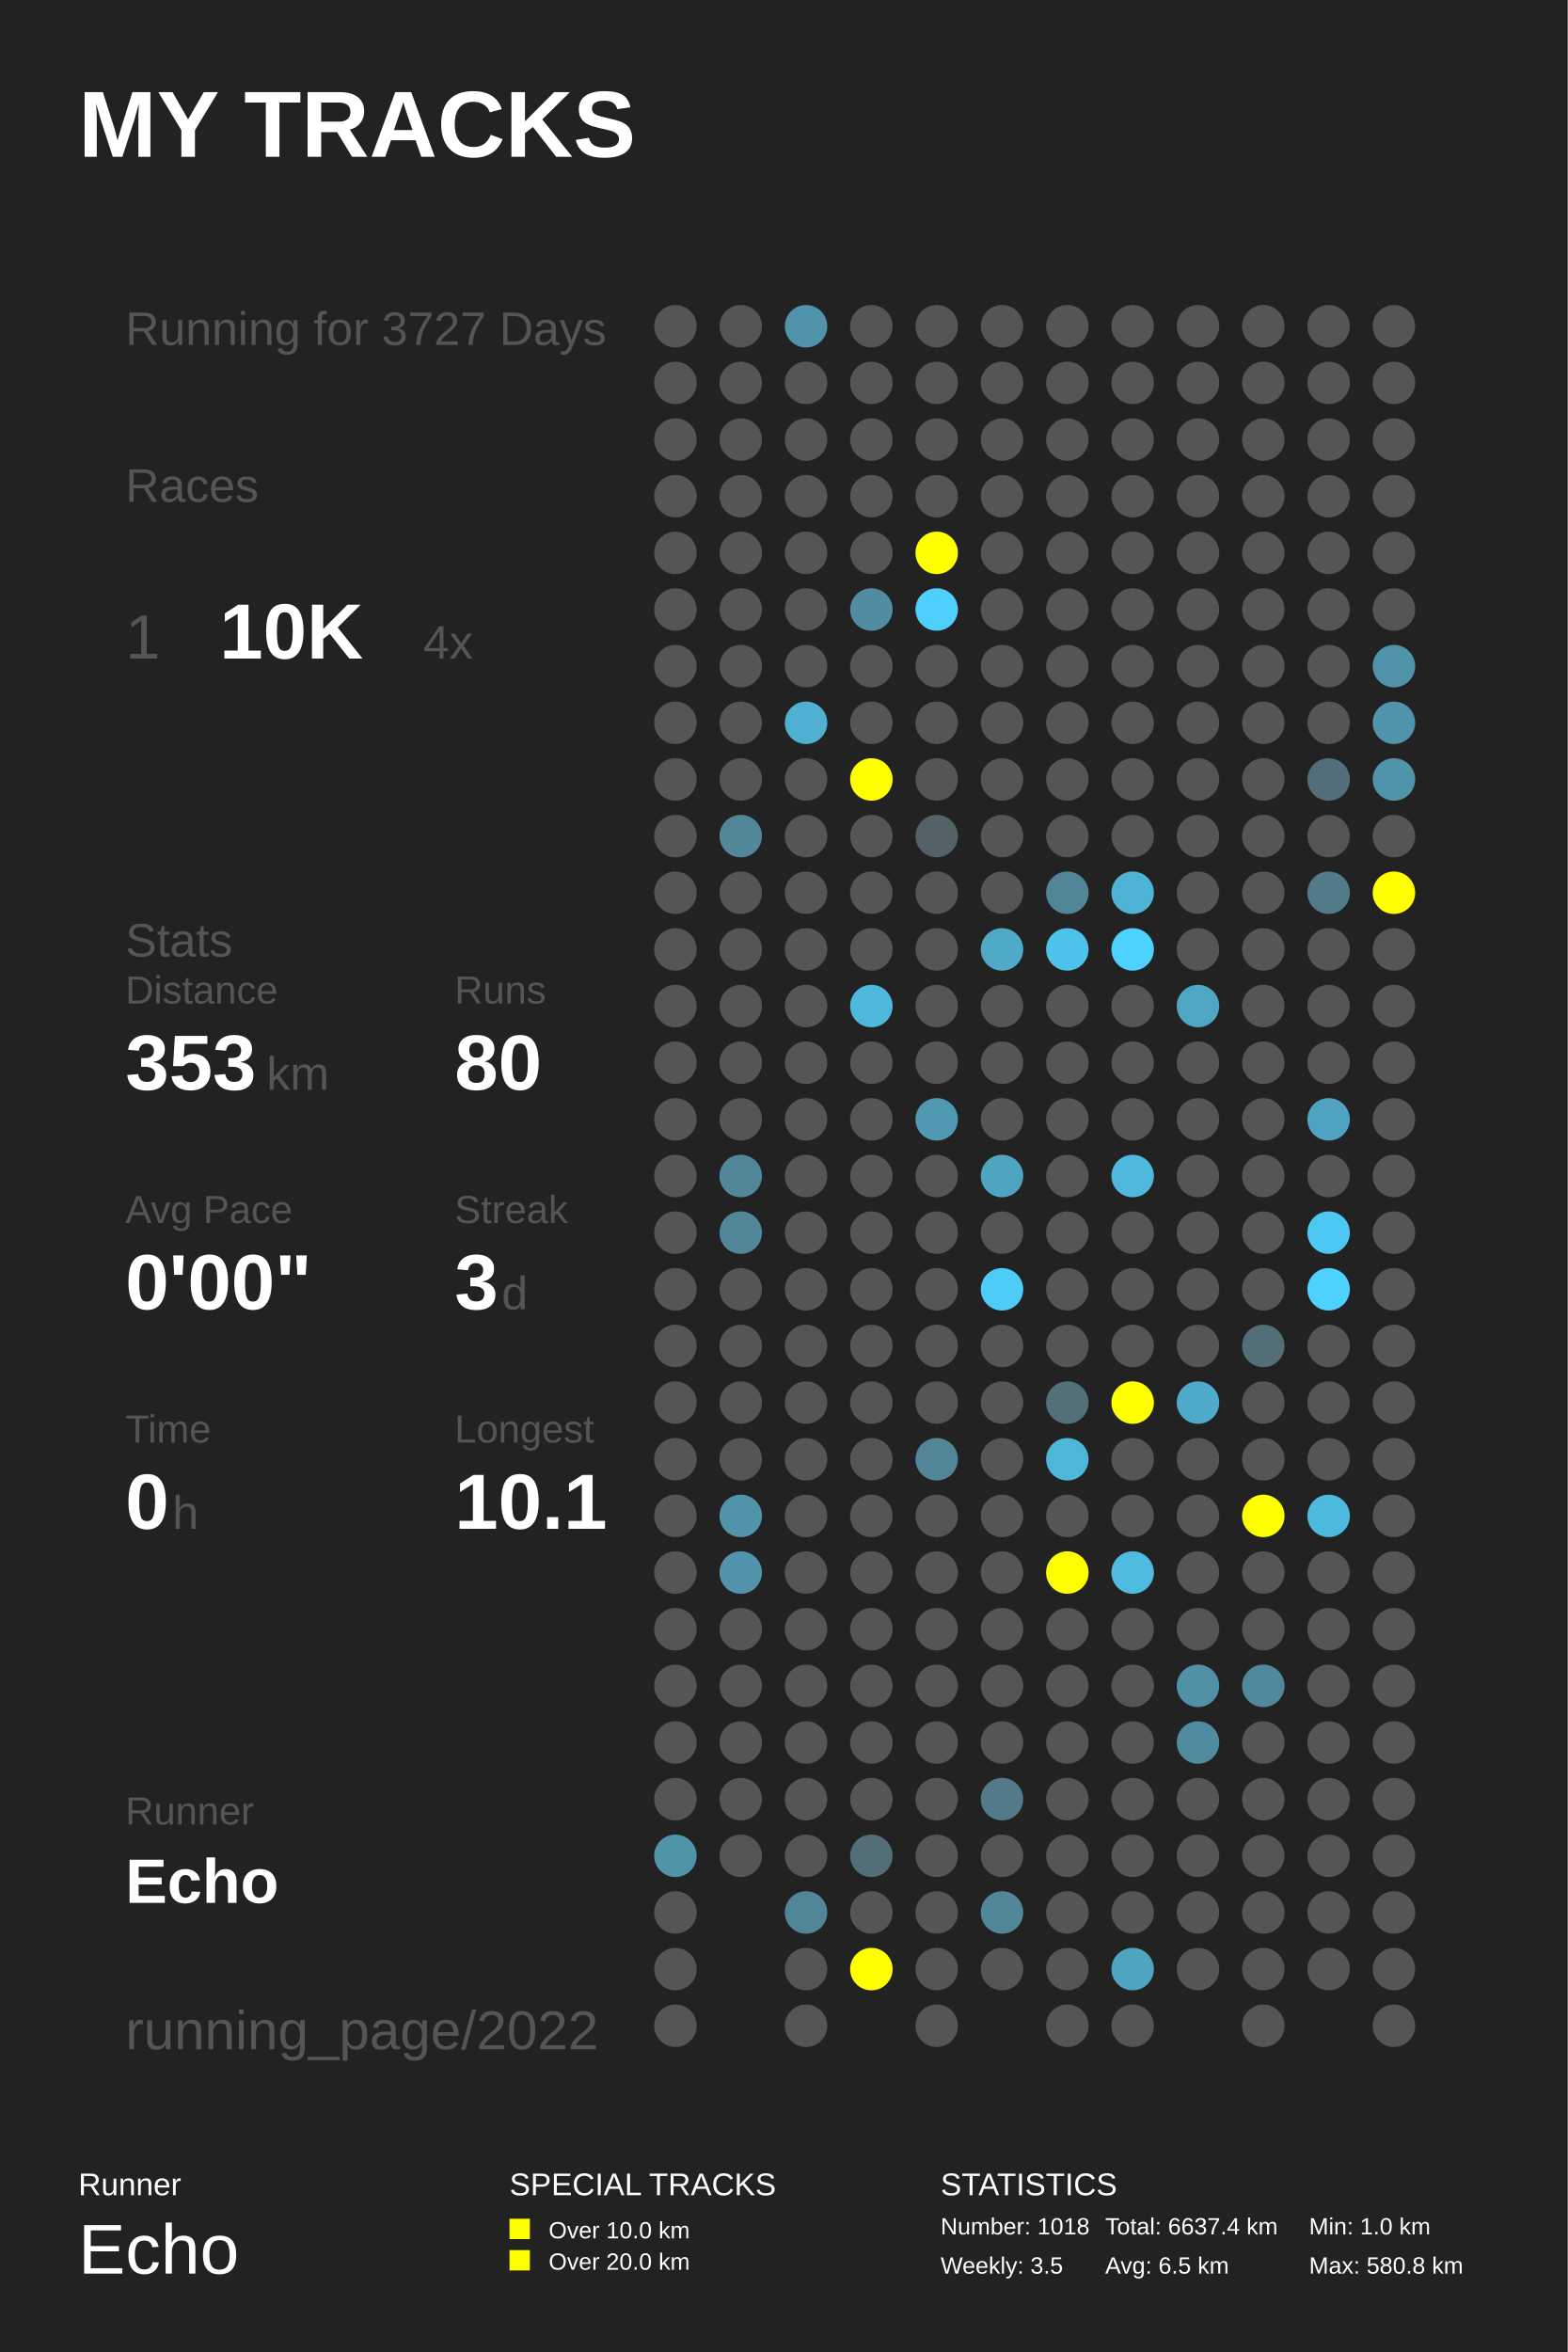
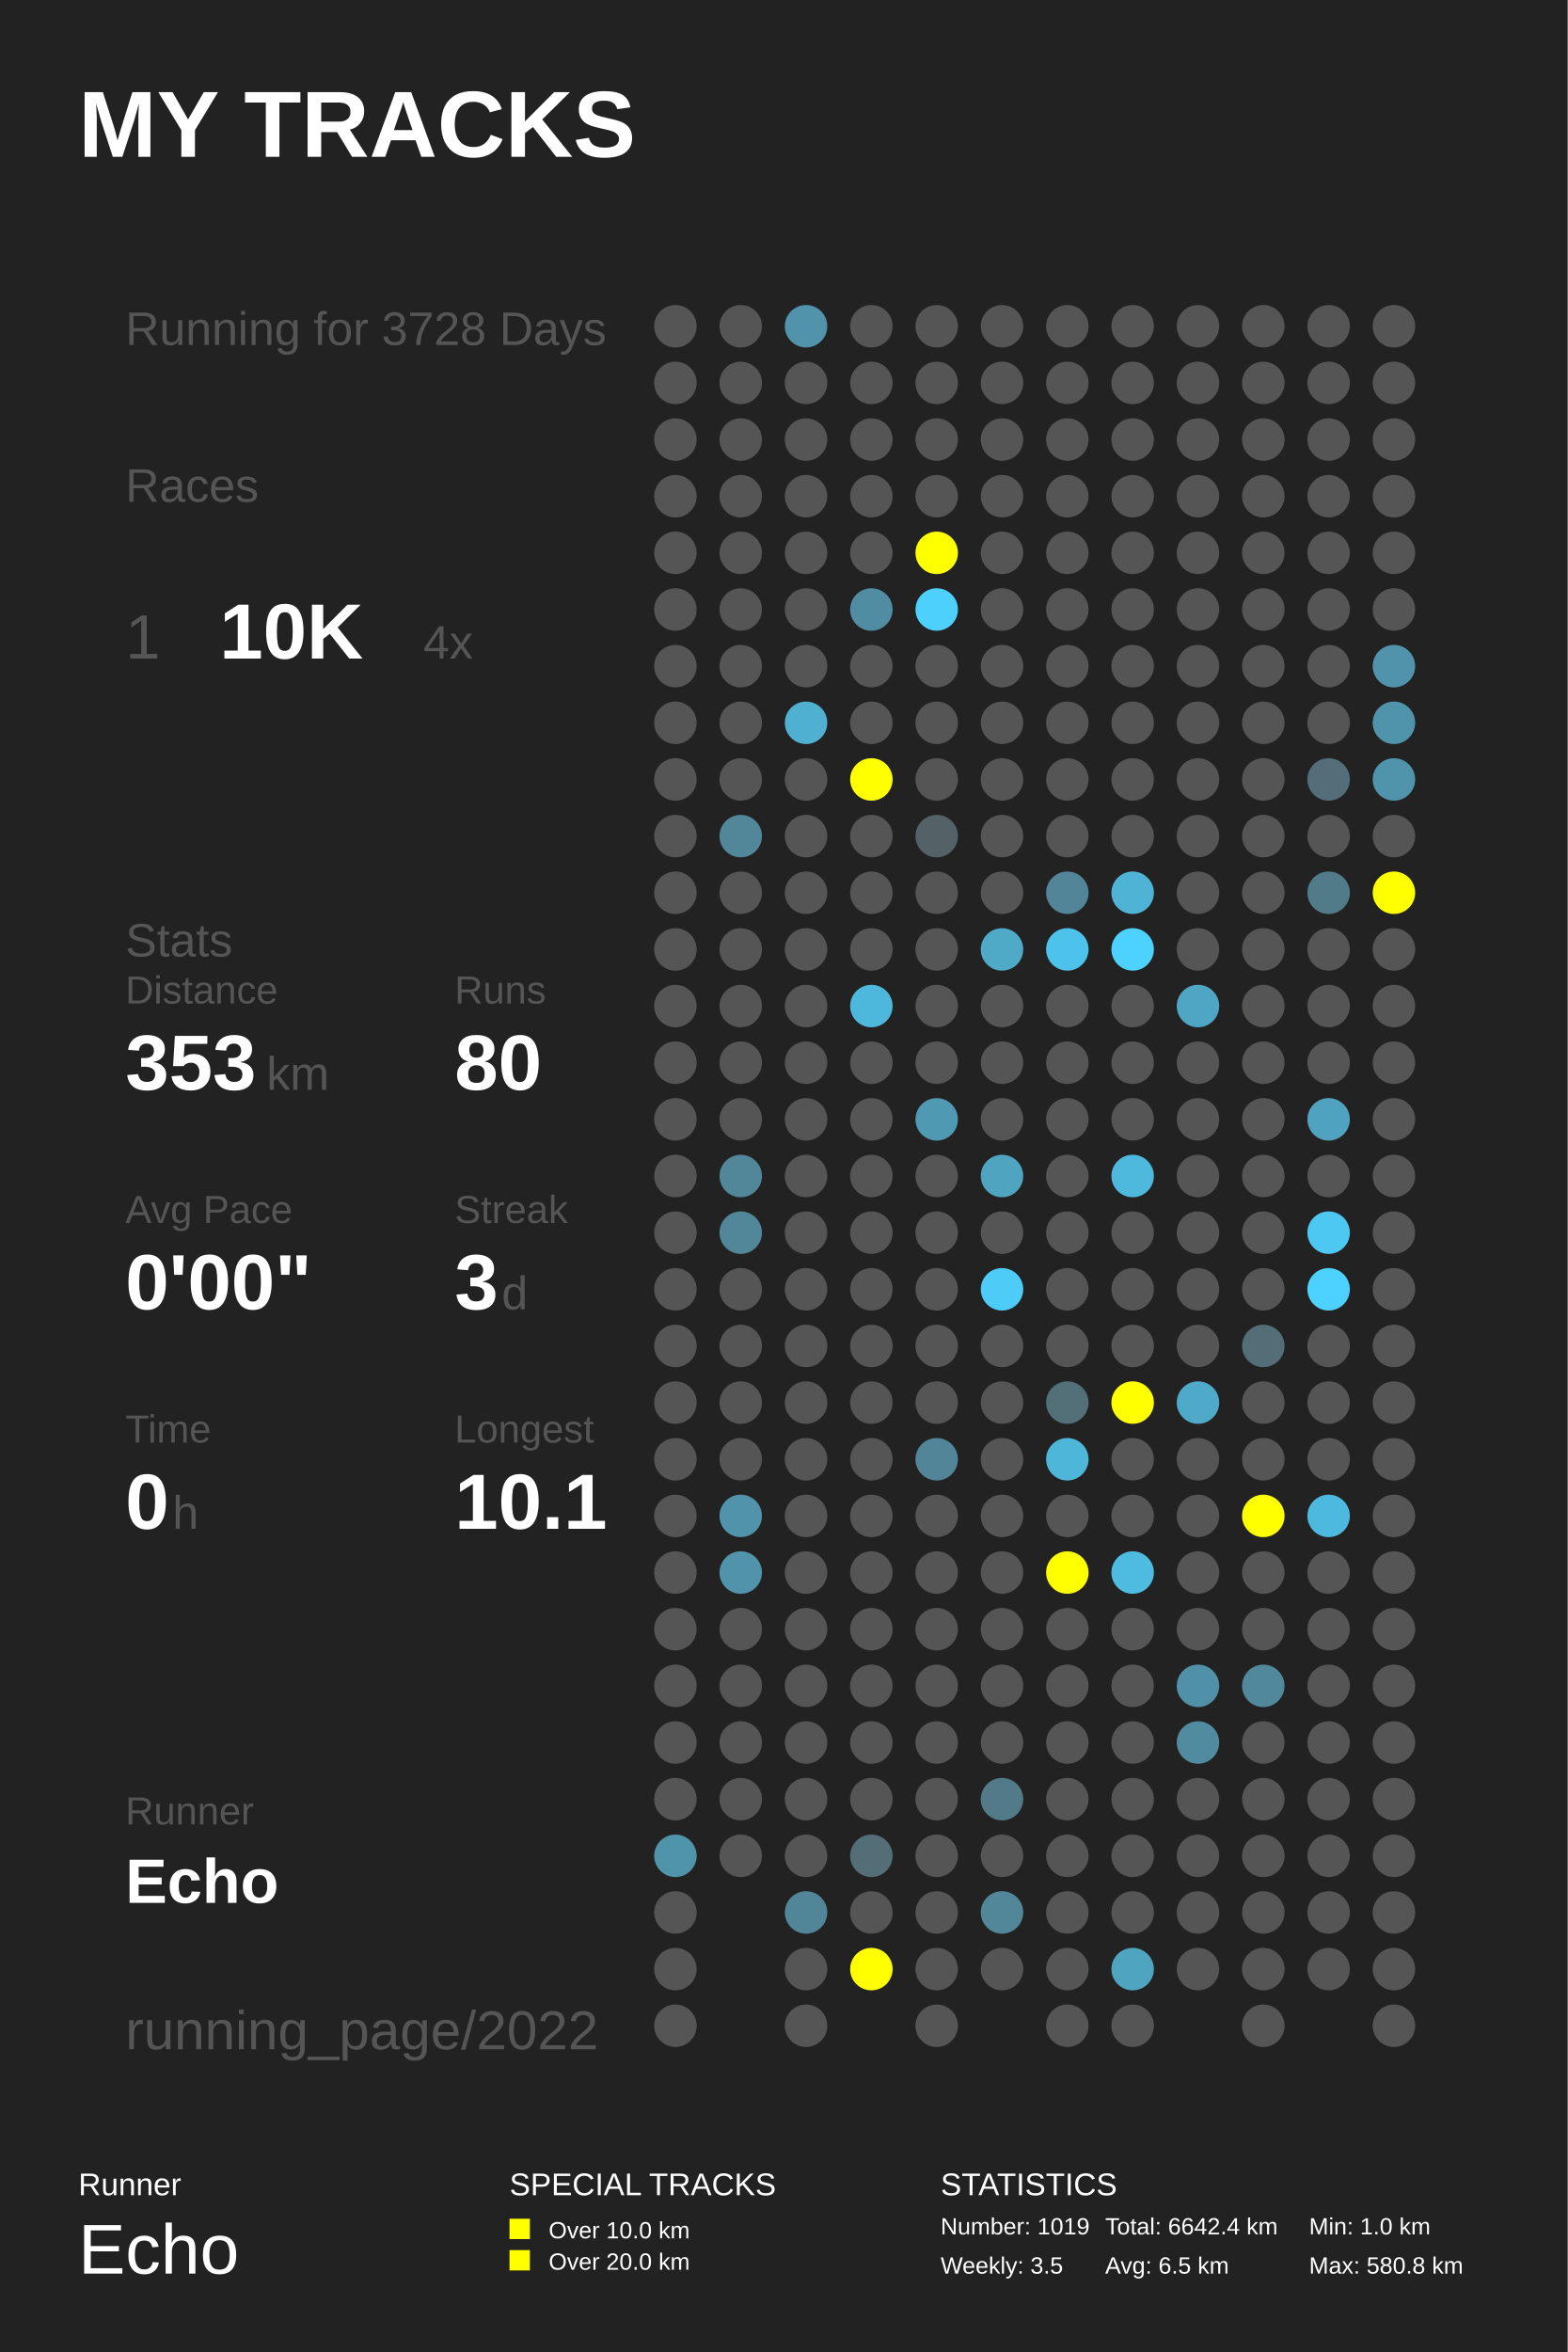
<svg xmlns="http://www.w3.org/2000/svg" baseProfile="full" height="300mm" version="1.1" viewBox="0,0,200,300" width="200mm">
  <defs />
  <rect fill="#222222" height="300" width="200" x="0" y="0" />
  <text fill="#FFFFFF" style="font-size:12px; font-family:Arial; font-weight:bold;" x="10" y="20">MY TRACKS</text>
  <text fill="#FFFFFF" style="font-size:4px; font-family:Arial" x="10" y="280">Runner</text>
  <text fill="#FFFFFF" style="font-size:9px; font-family:Arial" x="10" y="290">Echo</text>
  <text fill="#FFFFFF" style="font-size:4px; font-family:Arial" x="65" y="280">SPECIAL TRACKS</text>
  <rect fill="#FFFF00" height="2.6" width="2.6" x="65" y="283" />
  <text fill="#FFFFFF" style="font-size:3px; font-family:Arial" x="70" y="285.5">Over 10.0 km</text>
  <rect fill="#FFFF00" height="2.6" width="2.6" x="65" y="287" />
  <text fill="#FFFFFF" style="font-size:3px; font-family:Arial" x="70" y="289.5">Over 20.0 km</text>
  <text fill="#FFFFFF" style="font-size:4px; font-family:Arial" x="120" y="280">STATISTICS</text>
-   <text fill="#FFFFFF" style="font-size:3px; font-family:Arial" x="120" y="285">Number: 1018</text>
+   <text fill="#FFFFFF" style="font-size:3px; font-family:Arial" x="120" y="285">Number: 1019</text>
  <text fill="#FFFFFF" style="font-size:3px; font-family:Arial" x="120" y="290">Weekly: 3.5</text>
-   <text fill="#FFFFFF" style="font-size:3px; font-family:Arial" x="141" y="285">Total: 6637.4 km</text>
+   <text fill="#FFFFFF" style="font-size:3px; font-family:Arial" x="141" y="285">Total: 6642.4 km</text>
  <text fill="#FFFFFF" style="font-size:3px; font-family:Arial" x="141" y="290">Avg: 6.5 km</text>
  <text fill="#FFFFFF" style="font-size:3px; font-family:Arial" x="167" y="285">Min: 1.0 km</text>
  <text fill="#FFFFFF" style="font-size:3px; font-family:Arial" x="167" y="290">Max: 580.8 km</text>
-   <text fill="#555555" style="font-size:6px; font-family:Arial;" x="16" y="44">Running for 3727 Days</text>
+   <text fill="#555555" style="font-size:6px; font-family:Arial;" x="16" y="44">Running for 3728 Days</text>
  <text fill="#555555" style="font-size:6px; font-family:Arial;" x="16" y="64">Races</text>
  <text fill="#555555" style="font-size:8px; font-family:Arial;" x="16" y="84">1</text>
  <text fill="#FFFFFF" style="font-size:10px; font-family:Arial; font-weight:bold;" x="28" y="84">10K</text>
  <text fill="#555555" style="font-size:6px; font-family:Arial;" x="54" y="84">4x</text>
  <text fill="#555555" style="font-size:6px; font-family:Arial;" x="16" y="122">Stats</text>
  <text fill="#555555" style="font-size:5px; font-family:Arial;" x="16" y="128">Distance</text>
  <text fill="#FFFFFF" style="font-size:10px; font-family:Arial; font-weight:bold;" x="16" y="139">353</text>
  <text fill="#555555" style="font-size:6px; font-family:Arial;" x="34" y="139">km</text>
  <text fill="#555555" style="font-size:5px; font-family:Arial;" x="58" y="128">Runs</text>
  <text fill="#FFFFFF" style="font-size:10px; font-family:Arial; font-weight:bold;" x="58" y="139">80</text>
  <text fill="#555555" style="font-size:5px; font-family:Arial;" x="16" y="156">Avg Pace</text>
  <text fill="#FFFFFF" style="font-size:10px; font-family:Arial; font-weight:bold;" x="16" y="167">0'00"</text>
  <text fill="#555555" style="font-size:5px; font-family:Arial;" x="58" y="156">Streak</text>
  <text fill="#FFFFFF" style="font-size:10px; font-family:Arial; font-weight:bold;" x="58" y="167">3</text>
  <text fill="#555555" style="font-size:6px; font-family:Arial;" x="64" y="167">d</text>
  <text fill="#555555" style="font-size:5px; font-family:Arial;" x="16" y="184">Time</text>
  <text fill="#FFFFFF" style="font-size:10px; font-family:Arial; font-weight:bold;" x="16" y="195">0</text>
  <text fill="#555555" style="font-size:6px; font-family:Arial;" x="22" y="195">h</text>
  <text fill="#555555" style="font-size:5px; font-family:Arial;" x="58" y="184">Longest</text>
  <text fill="#FFFFFF" style="font-size:10px; font-family:Arial; font-weight:bold;" x="58" y="195">10.1</text>
  <text fill="#555555" style="font-size:5px; font-family:Arial;" x="16" y="232.71">Runner</text>
  <text fill="#FFFFFF" style="font-size:8px; font-family:Arial; font-weight:bold;" x="16" y="242.71">Echo</text>
  <text fill="#555555" style="font-size:7px; font-family:Arial;" x="16" y="261.387">running_page/2022</text>
  <circle cx="86.167" cy="41.613" fill="#555555" r="2.71" />
  <circle cx="86.167" cy="48.839" fill="#555555" r="2.71" />
  <circle cx="86.167" cy="56.065" fill="#555555" r="2.71" />
  <circle cx="86.167" cy="63.29" fill="#555555" r="2.71" />
  <circle cx="86.167" cy="70.516" fill="#555555" r="2.71" />
  <circle cx="86.167" cy="77.742" fill="#555555" r="2.71" />
  <circle cx="86.167" cy="84.968" fill="#555555" r="2.71" />
  <circle cx="86.167" cy="92.194" fill="#555555" r="2.71" />
  <circle cx="86.167" cy="99.419" fill="#555555" r="2.71" />
  <circle cx="86.167" cy="106.645" fill="#555555" r="2.71" />
  <circle cx="86.167" cy="113.871" fill="#555555" r="2.71" />
  <circle cx="86.167" cy="121.097" fill="#555555" r="2.71" />
  <circle cx="86.167" cy="128.323" fill="#555555" r="2.71" />
  <circle cx="86.167" cy="135.548" fill="#555555" r="2.71" />
  <circle cx="86.167" cy="142.774" fill="#555555" r="2.71" />
  <circle cx="86.167" cy="150.0" fill="#555555" r="2.71" />
  <circle cx="86.167" cy="157.226" fill="#555555" r="2.71" />
  <circle cx="86.167" cy="164.452" fill="#555555" r="2.71" />
  <circle cx="86.167" cy="171.677" fill="#555555" r="2.71" />
  <circle cx="86.167" cy="178.903" fill="#555555" r="2.71" />
  <circle cx="86.167" cy="186.129" fill="#555555" r="2.71" />
  <circle cx="86.167" cy="193.355" fill="#555555" r="2.71" />
  <circle cx="86.167" cy="200.581" fill="#555555" r="2.71" />
  <circle cx="86.167" cy="207.806" fill="#555555" r="2.71" />
  <circle cx="86.167" cy="215.032" fill="#555555" r="2.71" />
  <circle cx="86.167" cy="222.258" fill="#555555" r="2.71" />
  <circle cx="86.167" cy="229.484" fill="#555555" r="2.71" />
  <circle cx="86.167" cy="236.71" fill="#5094aa" r="2.71" />
  <circle cx="86.167" cy="243.935" fill="#555555" r="2.71" />
  <circle cx="86.167" cy="251.161" fill="#555555" r="2.71" />
  <circle cx="86.167" cy="258.387" fill="#555555" r="2.71" />
  <circle cx="94.5" cy="41.613" fill="#555555" r="2.71" />
  <circle cx="94.5" cy="48.839" fill="#555555" r="2.71" />
  <circle cx="94.5" cy="56.065" fill="#555555" r="2.71" />
  <circle cx="94.5" cy="63.29" fill="#555555" r="2.71" />
  <circle cx="94.5" cy="70.516" fill="#555555" r="2.71" />
  <circle cx="94.5" cy="77.742" fill="#555555" r="2.71" />
  <circle cx="94.5" cy="84.968" fill="#555555" r="2.71" />
  <circle cx="94.5" cy="92.194" fill="#555555" r="2.71" />
  <circle cx="94.5" cy="99.419" fill="#555555" r="2.71" />
  <circle cx="94.5" cy="106.645" fill="#518799" r="2.71" />
  <circle cx="94.5" cy="113.871" fill="#555555" r="2.71" />
  <circle cx="94.5" cy="121.097" fill="#555555" r="2.71" />
  <circle cx="94.5" cy="128.323" fill="#555555" r="2.71" />
  <circle cx="94.5" cy="135.548" fill="#555555" r="2.71" />
  <circle cx="94.5" cy="142.774" fill="#555555" r="2.71" />
  <circle cx="94.5" cy="150.0" fill="#518799" r="2.71" />
  <circle cx="94.5" cy="157.226" fill="#518799" r="2.71" />
  <circle cx="94.5" cy="164.452" fill="#555555" r="2.71" />
  <circle cx="94.5" cy="171.677" fill="#555555" r="2.71" />
  <circle cx="94.5" cy="178.903" fill="#555555" r="2.71" />
  <circle cx="94.5" cy="186.129" fill="#555555" r="2.71" />
  <circle cx="94.5" cy="193.355" fill="#5093aa" r="2.71" />
  <circle cx="94.5" cy="200.581" fill="#5193aa" r="2.71" />
  <circle cx="94.5" cy="207.806" fill="#555555" r="2.71" />
  <circle cx="94.5" cy="215.032" fill="#555555" r="2.71" />
  <circle cx="94.5" cy="222.258" fill="#555555" r="2.71" />
  <circle cx="94.5" cy="229.484" fill="#555555" r="2.71" />
  <circle cx="94.5" cy="236.71" fill="#555555" r="2.71" />
  <circle cx="102.833" cy="41.613" fill="#5093aa" r="2.71" />
  <circle cx="102.833" cy="48.839" fill="#555555" r="2.71" />
  <circle cx="102.833" cy="56.065" fill="#555555" r="2.71" />
  <circle cx="102.833" cy="63.29" fill="#555555" r="2.71" />
  <circle cx="102.833" cy="70.516" fill="#555555" r="2.71" />
  <circle cx="102.833" cy="77.742" fill="#555555" r="2.71" />
  <circle cx="102.833" cy="84.968" fill="#555555" r="2.71" />
  <circle cx="102.833" cy="92.194" fill="#4fb0d2" r="2.71" />
  <circle cx="102.833" cy="99.419" fill="#555555" r="2.71" />
  <circle cx="102.833" cy="106.645" fill="#555555" r="2.71" />
  <circle cx="102.833" cy="113.871" fill="#555555" r="2.71" />
  <circle cx="102.833" cy="121.097" fill="#555555" r="2.71" />
  <circle cx="102.833" cy="128.323" fill="#555555" r="2.71" />
  <circle cx="102.833" cy="135.548" fill="#555555" r="2.71" />
  <circle cx="102.833" cy="142.774" fill="#555555" r="2.71" />
  <circle cx="102.833" cy="150.0" fill="#555555" r="2.71" />
  <circle cx="102.833" cy="157.226" fill="#555555" r="2.71" />
  <circle cx="102.833" cy="164.452" fill="#555555" r="2.71" />
  <circle cx="102.833" cy="171.677" fill="#555555" r="2.71" />
  <circle cx="102.833" cy="178.903" fill="#555555" r="2.71" />
  <circle cx="102.833" cy="186.129" fill="#555555" r="2.71" />
  <circle cx="102.833" cy="193.355" fill="#555555" r="2.71" />
  <circle cx="102.833" cy="200.581" fill="#555555" r="2.71" />
  <circle cx="102.833" cy="207.806" fill="#555555" r="2.71" />
  <circle cx="102.833" cy="215.032" fill="#555555" r="2.71" />
  <circle cx="102.833" cy="222.258" fill="#555555" r="2.71" />
  <circle cx="102.833" cy="229.484" fill="#555555" r="2.71" />
  <circle cx="102.833" cy="236.71" fill="#555555" r="2.71" />
  <circle cx="102.833" cy="243.935" fill="#518698" r="2.71" />
  <circle cx="102.833" cy="251.161" fill="#555555" r="2.71" />
  <circle cx="102.833" cy="258.387" fill="#555555" r="2.71" />
  <circle cx="111.167" cy="41.613" fill="#555555" r="2.71" />
  <circle cx="111.167" cy="48.839" fill="#555555" r="2.71" />
  <circle cx="111.167" cy="56.065" fill="#555555" r="2.71" />
  <circle cx="111.167" cy="63.29" fill="#555555" r="2.71" />
  <circle cx="111.167" cy="70.516" fill="#555555" r="2.71" />
  <circle cx="111.167" cy="77.742" fill="#518da2" r="2.71" />
  <circle cx="111.167" cy="84.968" fill="#555555" r="2.71" />
  <circle cx="111.167" cy="92.194" fill="#555555" r="2.71" />
  <circle cx="111.167" cy="99.419" fill="#FFFF00" r="2.71" />
  <circle cx="111.167" cy="106.645" fill="#555555" r="2.71" />
  <circle cx="111.167" cy="113.871" fill="#555555" r="2.71" />
  <circle cx="111.167" cy="121.097" fill="#555555" r="2.71" />
  <circle cx="111.167" cy="128.323" fill="#4eb8dc" r="2.71" />
  <circle cx="111.167" cy="135.548" fill="#555555" r="2.71" />
  <circle cx="111.167" cy="142.774" fill="#555555" r="2.71" />
  <circle cx="111.167" cy="150.0" fill="#555555" r="2.71" />
  <circle cx="111.167" cy="157.226" fill="#555555" r="2.71" />
  <circle cx="111.167" cy="164.452" fill="#555555" r="2.71" />
  <circle cx="111.167" cy="171.677" fill="#555555" r="2.71" />
  <circle cx="111.167" cy="178.903" fill="#555555" r="2.71" />
  <circle cx="111.167" cy="186.129" fill="#555555" r="2.71" />
  <circle cx="111.167" cy="193.355" fill="#555555" r="2.71" />
  <circle cx="111.167" cy="200.581" fill="#555555" r="2.71" />
  <circle cx="111.167" cy="207.806" fill="#555555" r="2.71" />
  <circle cx="111.167" cy="215.032" fill="#555555" r="2.71" />
  <circle cx="111.167" cy="222.258" fill="#555555" r="2.71" />
  <circle cx="111.167" cy="229.484" fill="#555555" r="2.71" />
  <circle cx="111.167" cy="236.71" fill="#536e77" r="2.71" />
  <circle cx="111.167" cy="243.935" fill="#555555" r="2.71" />
  <circle cx="111.167" cy="251.161" fill="#FFFF00" r="2.71" />
  <circle cx="119.5" cy="41.613" fill="#555555" r="2.71" />
  <circle cx="119.5" cy="48.839" fill="#555555" r="2.71" />
  <circle cx="119.5" cy="56.065" fill="#555555" r="2.71" />
  <circle cx="119.5" cy="63.29" fill="#555555" r="2.71" />
  <circle cx="119.5" cy="70.516" fill="#FFFF00" r="2.71" />
  <circle cx="119.5" cy="77.742" fill="#4dd0fc" r="2.71" />
  <circle cx="119.5" cy="84.968" fill="#555555" r="2.71" />
  <circle cx="119.5" cy="92.194" fill="#555555" r="2.71" />
  <circle cx="119.5" cy="99.419" fill="#555555" r="2.71" />
  <circle cx="119.5" cy="106.645" fill="#546166" r="2.71" />
  <circle cx="119.5" cy="113.871" fill="#555555" r="2.71" />
  <circle cx="119.5" cy="121.097" fill="#555555" r="2.71" />
  <circle cx="119.5" cy="128.323" fill="#555555" r="2.71" />
  <circle cx="119.5" cy="135.548" fill="#555555" r="2.71" />
  <circle cx="119.5" cy="142.774" fill="#5099b2" r="2.71" />
  <circle cx="119.5" cy="150.0" fill="#555555" r="2.71" />
  <circle cx="119.5" cy="157.226" fill="#555555" r="2.71" />
  <circle cx="119.5" cy="164.452" fill="#555555" r="2.71" />
  <circle cx="119.5" cy="171.677" fill="#555555" r="2.71" />
  <circle cx="119.5" cy="178.903" fill="#555555" r="2.71" />
  <circle cx="119.5" cy="186.129" fill="#518597" r="2.71" />
  <circle cx="119.5" cy="193.355" fill="#555555" r="2.71" />
  <circle cx="119.5" cy="200.581" fill="#555555" r="2.71" />
  <circle cx="119.5" cy="207.806" fill="#555555" r="2.71" />
  <circle cx="119.5" cy="215.032" fill="#555555" r="2.71" />
  <circle cx="119.5" cy="222.258" fill="#555555" r="2.71" />
  <circle cx="119.5" cy="229.484" fill="#555555" r="2.71" />
  <circle cx="119.5" cy="236.71" fill="#555555" r="2.71" />
  <circle cx="119.5" cy="243.935" fill="#555555" r="2.71" />
  <circle cx="119.5" cy="251.161" fill="#555555" r="2.71" />
  <circle cx="119.5" cy="258.387" fill="#555555" r="2.71" />
  <circle cx="127.833" cy="41.613" fill="#555555" r="2.71" />
  <circle cx="127.833" cy="48.839" fill="#555555" r="2.71" />
  <circle cx="127.833" cy="56.065" fill="#555555" r="2.71" />
  <circle cx="127.833" cy="63.29" fill="#555555" r="2.71" />
  <circle cx="127.833" cy="70.516" fill="#555555" r="2.71" />
  <circle cx="127.833" cy="77.742" fill="#555555" r="2.71" />
  <circle cx="127.833" cy="84.968" fill="#555555" r="2.71" />
  <circle cx="127.833" cy="92.194" fill="#555555" r="2.71" />
  <circle cx="127.833" cy="99.419" fill="#555555" r="2.71" />
  <circle cx="127.833" cy="106.645" fill="#555555" r="2.71" />
  <circle cx="127.833" cy="113.871" fill="#555555" r="2.71" />
  <circle cx="127.833" cy="121.097" fill="#4faac8" r="2.71" />
  <circle cx="127.833" cy="128.323" fill="#555555" r="2.71" />
  <circle cx="127.833" cy="135.548" fill="#555555" r="2.71" />
  <circle cx="127.833" cy="142.774" fill="#555555" r="2.71" />
  <circle cx="127.833" cy="150.0" fill="#4fa4c0" r="2.71" />
  <circle cx="127.833" cy="157.226" fill="#555555" r="2.71" />
  <circle cx="127.833" cy="164.452" fill="#4dccf8" r="2.71" />
  <circle cx="127.833" cy="171.677" fill="#555555" r="2.71" />
  <circle cx="127.833" cy="178.903" fill="#555555" r="2.71" />
  <circle cx="127.833" cy="186.129" fill="#555555" r="2.71" />
  <circle cx="127.833" cy="193.355" fill="#555555" r="2.71" />
  <circle cx="127.833" cy="200.581" fill="#555555" r="2.71" />
  <circle cx="127.833" cy="207.806" fill="#555555" r="2.71" />
  <circle cx="127.833" cy="215.032" fill="#555555" r="2.71" />
  <circle cx="127.833" cy="222.258" fill="#555555" r="2.71" />
  <circle cx="127.833" cy="229.484" fill="#527a88" r="2.71" />
  <circle cx="127.833" cy="236.71" fill="#555555" r="2.71" />
  <circle cx="127.833" cy="243.935" fill="#518799" r="2.71" />
  <circle cx="127.833" cy="251.161" fill="#555555" r="2.71" />
  <circle cx="136.167" cy="41.613" fill="#555555" r="2.71" />
  <circle cx="136.167" cy="48.839" fill="#555555" r="2.71" />
  <circle cx="136.167" cy="56.065" fill="#555555" r="2.71" />
  <circle cx="136.167" cy="63.29" fill="#555555" r="2.71" />
  <circle cx="136.167" cy="70.516" fill="#555555" r="2.71" />
  <circle cx="136.167" cy="77.742" fill="#555555" r="2.71" />
  <circle cx="136.167" cy="84.968" fill="#555555" r="2.71" />
  <circle cx="136.167" cy="92.194" fill="#555555" r="2.71" />
  <circle cx="136.167" cy="99.419" fill="#555555" r="2.71" />
  <circle cx="136.167" cy="106.645" fill="#555555" r="2.71" />
  <circle cx="136.167" cy="113.871" fill="#518597" r="2.71" />
  <circle cx="136.167" cy="121.097" fill="#4dc2ea" r="2.71" />
  <circle cx="136.167" cy="128.323" fill="#555555" r="2.71" />
  <circle cx="136.167" cy="135.548" fill="#555555" r="2.71" />
  <circle cx="136.167" cy="142.774" fill="#555555" r="2.71" />
  <circle cx="136.167" cy="150.0" fill="#555555" r="2.71" />
  <circle cx="136.167" cy="157.226" fill="#555555" r="2.71" />
  <circle cx="136.167" cy="164.452" fill="#555555" r="2.71" />
  <circle cx="136.167" cy="171.677" fill="#555555" r="2.71" />
  <circle cx="136.167" cy="178.903" fill="#536f78" r="2.71" />
  <circle cx="136.167" cy="186.129" fill="#4eb6d9" r="2.71" />
  <circle cx="136.167" cy="193.355" fill="#555555" r="2.71" />
  <circle cx="136.167" cy="200.581" fill="#FFFF00" r="2.71" />
  <circle cx="136.167" cy="207.806" fill="#555555" r="2.71" />
  <circle cx="136.167" cy="215.032" fill="#555555" r="2.71" />
  <circle cx="136.167" cy="222.258" fill="#555555" r="2.71" />
  <circle cx="136.167" cy="229.484" fill="#555555" r="2.71" />
  <circle cx="136.167" cy="236.71" fill="#555555" r="2.71" />
  <circle cx="136.167" cy="243.935" fill="#555555" r="2.71" />
  <circle cx="136.167" cy="251.161" fill="#555555" r="2.71" />
  <circle cx="136.167" cy="258.387" fill="#555555" r="2.71" />
  <circle cx="144.5" cy="41.613" fill="#555555" r="2.71" />
  <circle cx="144.5" cy="48.839" fill="#555555" r="2.71" />
  <circle cx="144.5" cy="56.065" fill="#555555" r="2.71" />
  <circle cx="144.5" cy="63.29" fill="#555555" r="2.71" />
  <circle cx="144.5" cy="70.516" fill="#555555" r="2.71" />
  <circle cx="144.5" cy="77.742" fill="#555555" r="2.71" />
  <circle cx="144.5" cy="84.968" fill="#555555" r="2.71" />
  <circle cx="144.5" cy="92.194" fill="#555555" r="2.71" />
  <circle cx="144.5" cy="99.419" fill="#555555" r="2.71" />
  <circle cx="144.5" cy="106.645" fill="#555555" r="2.71" />
  <circle cx="144.5" cy="113.871" fill="#4eb3d5" r="2.71" />
  <circle cx="144.5" cy="121.097" fill="#4dd1fe" r="2.71" />
  <circle cx="144.5" cy="128.323" fill="#555555" r="2.71" />
  <circle cx="144.5" cy="135.548" fill="#555555" r="2.71" />
  <circle cx="144.5" cy="142.774" fill="#555555" r="2.71" />
  <circle cx="144.5" cy="150.0" fill="#4eb9dd" r="2.71" />
  <circle cx="144.5" cy="157.226" fill="#555555" r="2.71" />
  <circle cx="144.5" cy="164.452" fill="#555555" r="2.71" />
  <circle cx="144.5" cy="171.677" fill="#555555" r="2.71" />
  <circle cx="144.5" cy="178.903" fill="#FFFF00" r="2.71" />
  <circle cx="144.5" cy="186.129" fill="#555555" r="2.71" />
  <circle cx="144.5" cy="193.355" fill="#555555" r="2.71" />
  <circle cx="144.5" cy="200.581" fill="#4ebce1" r="2.71" />
  <circle cx="144.5" cy="207.806" fill="#555555" r="2.71" />
  <circle cx="144.5" cy="215.032" fill="#555555" r="2.71" />
  <circle cx="144.5" cy="222.258" fill="#555555" r="2.71" />
  <circle cx="144.5" cy="229.484" fill="#555555" r="2.71" />
  <circle cx="144.5" cy="236.71" fill="#555555" r="2.71" />
  <circle cx="144.5" cy="243.935" fill="#555555" r="2.71" />
  <circle cx="144.5" cy="251.161" fill="#4fa4c0" r="2.71" />
  <circle cx="144.5" cy="258.387" fill="#555555" r="2.71" />
  <circle cx="152.833" cy="41.613" fill="#555555" r="2.71" />
  <circle cx="152.833" cy="48.839" fill="#555555" r="2.71" />
  <circle cx="152.833" cy="56.065" fill="#555555" r="2.71" />
  <circle cx="152.833" cy="63.29" fill="#555555" r="2.71" />
  <circle cx="152.833" cy="70.516" fill="#555555" r="2.71" />
  <circle cx="152.833" cy="77.742" fill="#555555" r="2.71" />
  <circle cx="152.833" cy="84.968" fill="#555555" r="2.71" />
  <circle cx="152.833" cy="92.194" fill="#555555" r="2.71" />
  <circle cx="152.833" cy="99.419" fill="#555555" r="2.71" />
  <circle cx="152.833" cy="106.645" fill="#555555" r="2.71" />
  <circle cx="152.833" cy="113.871" fill="#555555" r="2.71" />
  <circle cx="152.833" cy="121.097" fill="#555555" r="2.71" />
  <circle cx="152.833" cy="128.323" fill="#4fa6c4" r="2.71" />
  <circle cx="152.833" cy="135.548" fill="#555555" r="2.71" />
  <circle cx="152.833" cy="142.774" fill="#555555" r="2.71" />
  <circle cx="152.833" cy="150.0" fill="#555555" r="2.71" />
  <circle cx="152.833" cy="157.226" fill="#555555" r="2.71" />
  <circle cx="152.833" cy="164.452" fill="#555555" r="2.71" />
  <circle cx="152.833" cy="171.677" fill="#555555" r="2.71" />
  <circle cx="152.833" cy="178.903" fill="#4faac9" r="2.71" />
  <circle cx="152.833" cy="186.129" fill="#555555" r="2.71" />
  <circle cx="152.833" cy="193.355" fill="#555555" r="2.71" />
  <circle cx="152.833" cy="200.581" fill="#555555" r="2.71" />
  <circle cx="152.833" cy="207.806" fill="#555555" r="2.71" />
  <circle cx="152.833" cy="215.032" fill="#5191a7" r="2.71" />
  <circle cx="152.833" cy="222.258" fill="#518b9f" r="2.71" />
  <circle cx="152.833" cy="229.484" fill="#555555" r="2.71" />
  <circle cx="152.833" cy="236.71" fill="#555555" r="2.71" />
  <circle cx="152.833" cy="243.935" fill="#555555" r="2.71" />
  <circle cx="152.833" cy="251.161" fill="#555555" r="2.71" />
  <circle cx="161.167" cy="41.613" fill="#555555" r="2.71" />
  <circle cx="161.167" cy="48.839" fill="#555555" r="2.71" />
  <circle cx="161.167" cy="56.065" fill="#555555" r="2.71" />
  <circle cx="161.167" cy="63.29" fill="#555555" r="2.71" />
  <circle cx="161.167" cy="70.516" fill="#555555" r="2.71" />
  <circle cx="161.167" cy="77.742" fill="#555555" r="2.71" />
  <circle cx="161.167" cy="84.968" fill="#555555" r="2.71" />
  <circle cx="161.167" cy="92.194" fill="#555555" r="2.71" />
  <circle cx="161.167" cy="99.419" fill="#555555" r="2.71" />
  <circle cx="161.167" cy="106.645" fill="#555555" r="2.71" />
  <circle cx="161.167" cy="113.871" fill="#555555" r="2.71" />
  <circle cx="161.167" cy="121.097" fill="#555555" r="2.71" />
  <circle cx="161.167" cy="128.323" fill="#555555" r="2.71" />
  <circle cx="161.167" cy="135.548" fill="#555555" r="2.71" />
  <circle cx="161.167" cy="142.774" fill="#555555" r="2.71" />
  <circle cx="161.167" cy="150.0" fill="#555555" r="2.71" />
  <circle cx="161.167" cy="157.226" fill="#555555" r="2.71" />
  <circle cx="161.167" cy="164.452" fill="#555555" r="2.71" />
  <circle cx="161.167" cy="171.677" fill="#536e77" r="2.71" />
  <circle cx="161.167" cy="178.903" fill="#555555" r="2.71" />
  <circle cx="161.167" cy="186.129" fill="#555555" r="2.71" />
  <circle cx="161.167" cy="193.355" fill="#FFFF00" r="2.71" />
  <circle cx="161.167" cy="200.581" fill="#555555" r="2.71" />
  <circle cx="161.167" cy="207.806" fill="#555555" r="2.71" />
  <circle cx="161.167" cy="215.032" fill="#51889b" r="2.71" />
  <circle cx="161.167" cy="222.258" fill="#555555" r="2.71" />
  <circle cx="161.167" cy="229.484" fill="#555555" r="2.71" />
  <circle cx="161.167" cy="236.71" fill="#555555" r="2.71" />
  <circle cx="161.167" cy="243.935" fill="#555555" r="2.71" />
  <circle cx="161.167" cy="251.161" fill="#555555" r="2.71" />
  <circle cx="161.167" cy="258.387" fill="#555555" r="2.71" />
  <circle cx="169.5" cy="41.613" fill="#555555" r="2.71" />
  <circle cx="169.5" cy="48.839" fill="#555555" r="2.71" />
  <circle cx="169.5" cy="56.065" fill="#555555" r="2.71" />
  <circle cx="169.5" cy="63.29" fill="#555555" r="2.71" />
  <circle cx="169.5" cy="70.516" fill="#555555" r="2.71" />
  <circle cx="169.5" cy="77.742" fill="#555555" r="2.71" />
  <circle cx="169.5" cy="84.968" fill="#555555" r="2.71" />
  <circle cx="169.5" cy="92.194" fill="#555555" r="2.71" />
  <circle cx="169.5" cy="99.419" fill="#536e78" r="2.71" />
  <circle cx="169.5" cy="106.645" fill="#555555" r="2.71" />
  <circle cx="169.5" cy="113.871" fill="#527b89" r="2.71" />
  <circle cx="169.5" cy="121.097" fill="#555555" r="2.71" />
  <circle cx="169.5" cy="128.323" fill="#555555" r="2.71" />
  <circle cx="169.5" cy="135.548" fill="#555555" r="2.71" />
  <circle cx="169.5" cy="142.774" fill="#4fa3c0" r="2.71" />
  <circle cx="169.5" cy="150.0" fill="#555555" r="2.71" />
  <circle cx="169.5" cy="157.226" fill="#4dc8f2" r="2.71" />
  <circle cx="169.5" cy="164.452" fill="#4dd1fe" r="2.71" />
  <circle cx="169.5" cy="171.677" fill="#555555" r="2.71" />
  <circle cx="169.5" cy="178.903" fill="#555555" r="2.71" />
  <circle cx="169.5" cy="186.129" fill="#555555" r="2.71" />
  <circle cx="169.5" cy="193.355" fill="#4eb9de" r="2.71" />
  <circle cx="169.5" cy="200.581" fill="#555555" r="2.71" />
  <circle cx="169.5" cy="207.806" fill="#555555" r="2.71" />
  <circle cx="169.5" cy="215.032" fill="#555555" r="2.71" />
  <circle cx="169.5" cy="222.258" fill="#555555" r="2.71" />
  <circle cx="169.5" cy="229.484" fill="#555555" r="2.71" />
  <circle cx="169.5" cy="236.71" fill="#555555" r="2.71" />
  <circle cx="169.5" cy="243.935" fill="#555555" r="2.71" />
  <circle cx="169.5" cy="251.161" fill="#555555" r="2.71" />
  <circle cx="177.833" cy="41.613" fill="#555555" r="2.71" />
  <circle cx="177.833" cy="48.839" fill="#555555" r="2.71" />
  <circle cx="177.833" cy="56.065" fill="#555555" r="2.71" />
  <circle cx="177.833" cy="63.29" fill="#555555" r="2.71" />
  <circle cx="177.833" cy="70.516" fill="#555555" r="2.71" />
  <circle cx="177.833" cy="77.742" fill="#555555" r="2.71" />
  <circle cx="177.833" cy="84.968" fill="#5093aa" r="2.71" />
  <circle cx="177.833" cy="92.194" fill="#5094ab" r="2.71" />
  <circle cx="177.833" cy="99.419" fill="#5094ab" r="2.71" />
  <circle cx="177.833" cy="106.645" fill="#555555" r="2.71" />
  <circle cx="177.833" cy="113.871" fill="#FFFF00" r="2.71" />
  <circle cx="177.833" cy="121.097" fill="#555555" r="2.71" />
  <circle cx="177.833" cy="128.323" fill="#555555" r="2.71" />
  <circle cx="177.833" cy="135.548" fill="#555555" r="2.71" />
  <circle cx="177.833" cy="142.774" fill="#555555" r="2.71" />
  <circle cx="177.833" cy="150.0" fill="#555555" r="2.71" />
  <circle cx="177.833" cy="157.226" fill="#555555" r="2.71" />
  <circle cx="177.833" cy="164.452" fill="#555555" r="2.71" />
  <circle cx="177.833" cy="171.677" fill="#555555" r="2.71" />
  <circle cx="177.833" cy="178.903" fill="#555555" r="2.71" />
  <circle cx="177.833" cy="186.129" fill="#555555" r="2.71" />
  <circle cx="177.833" cy="193.355" fill="#555555" r="2.71" />
  <circle cx="177.833" cy="200.581" fill="#555555" r="2.71" />
  <circle cx="177.833" cy="207.806" fill="#555555" r="2.71" />
  <circle cx="177.833" cy="215.032" fill="#555555" r="2.71" />
  <circle cx="177.833" cy="222.258" fill="#555555" r="2.71" />
  <circle cx="177.833" cy="229.484" fill="#555555" r="2.71" />
  <circle cx="177.833" cy="236.71" fill="#555555" r="2.71" />
  <circle cx="177.833" cy="243.935" fill="#555555" r="2.71" />
  <circle cx="177.833" cy="251.161" fill="#555555" r="2.71" />
  <circle cx="177.833" cy="258.387" fill="#555555" r="2.71" />
</svg>
